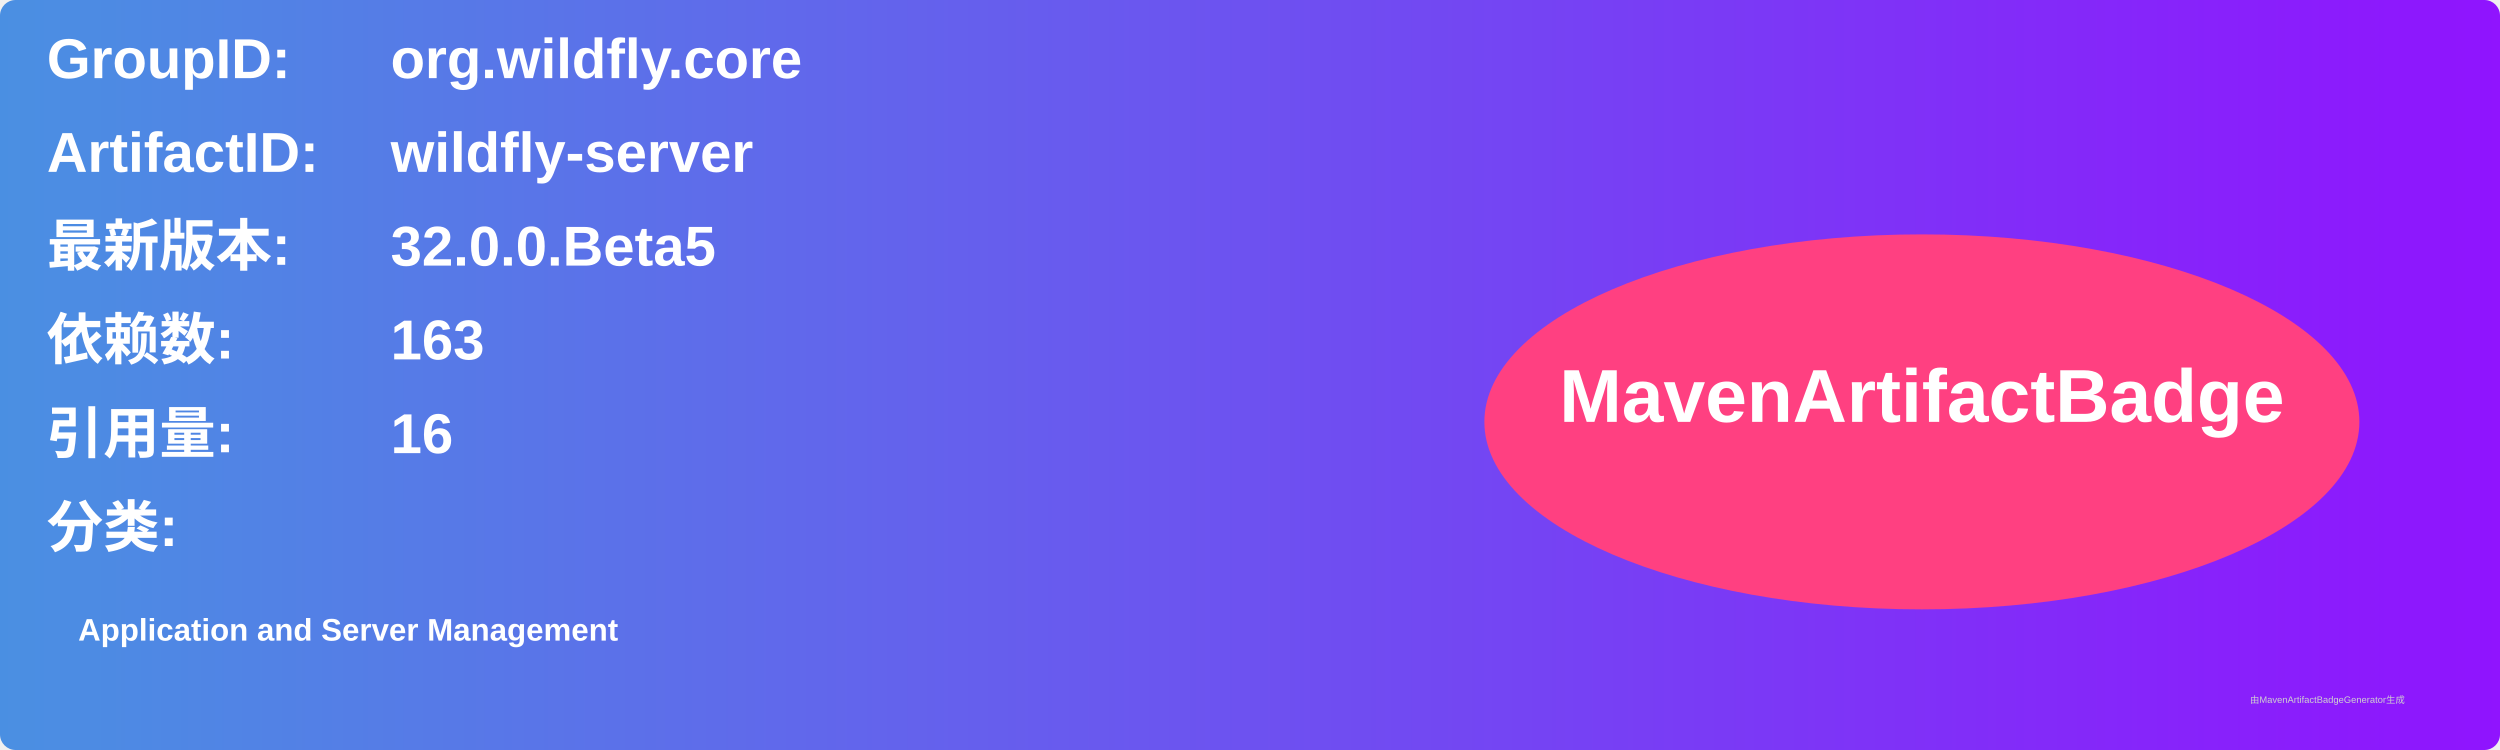
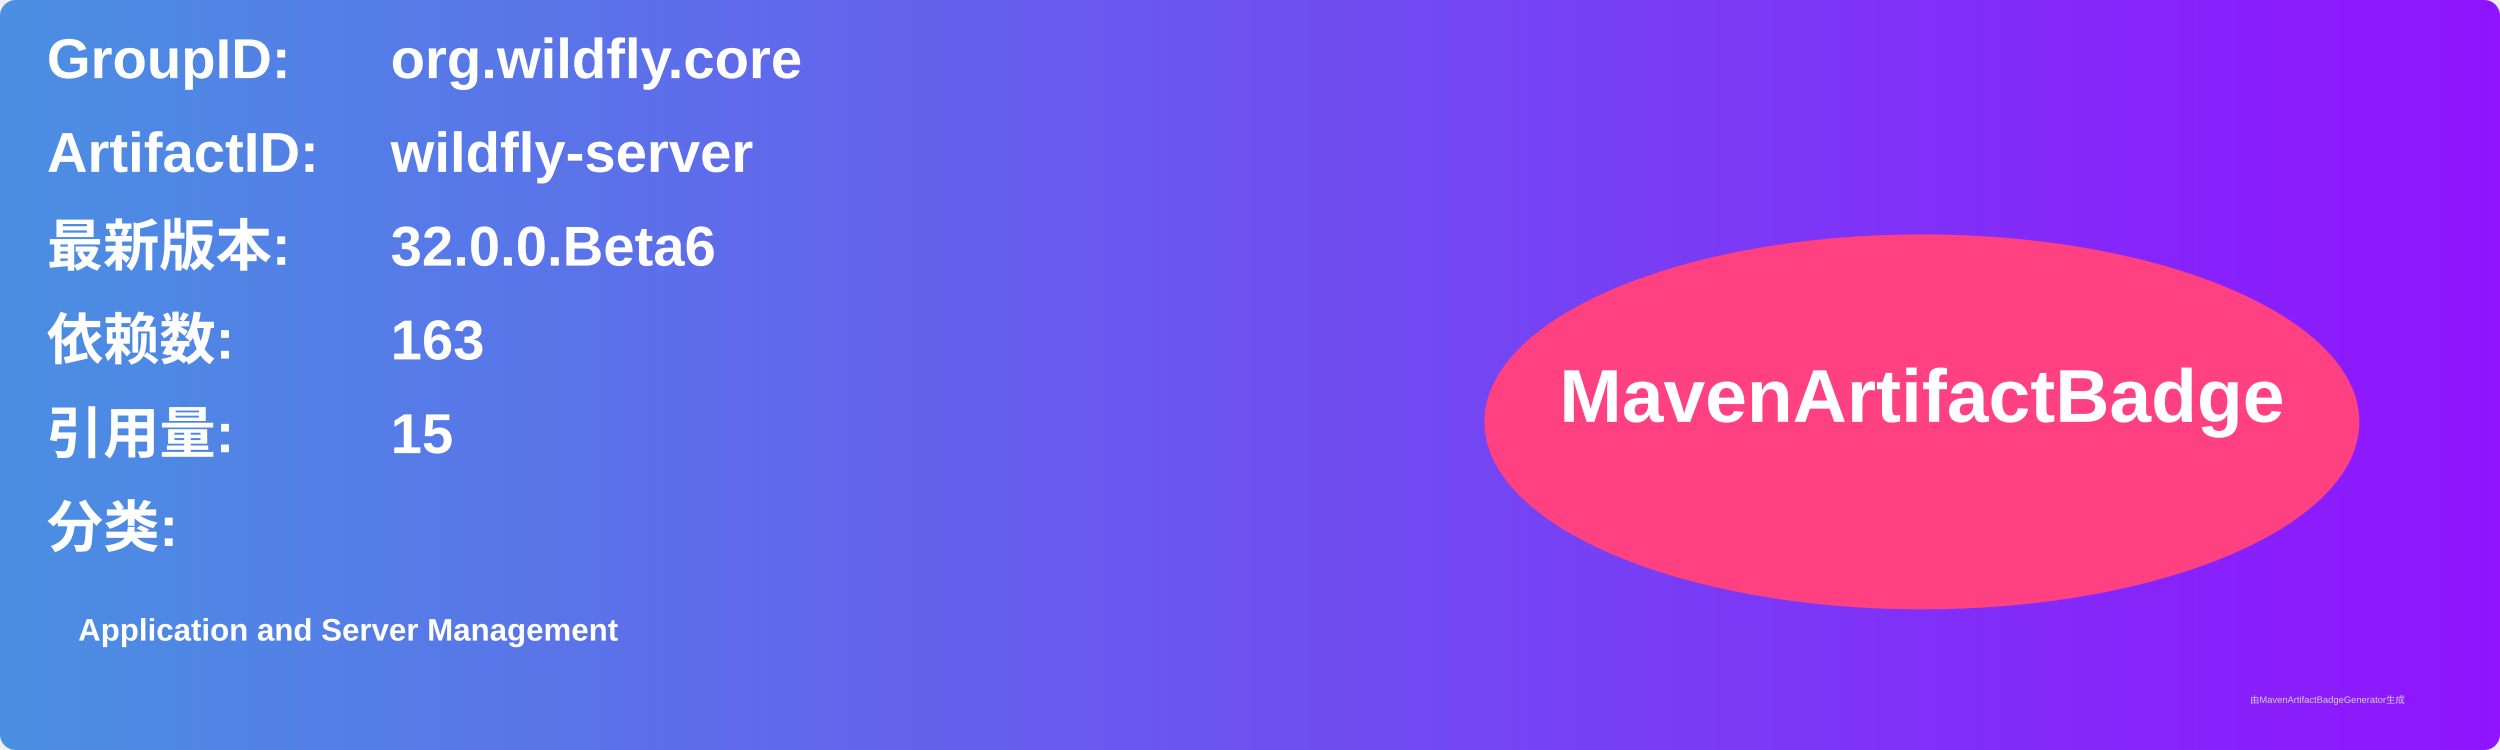
<svg xmlns="http://www.w3.org/2000/svg" width="800" height="240" viewBox="0 0 800 240">
  <linearGradient id="grad" x1="0%" y1="0%" x2="100%" y2="0%">
    <stop offset="0%" stop-color="#4a90e2" />
    <stop offset="100%" stop-color="#9013fe" />
  </linearGradient>
  <rect width="100%" height="100%" rx="5" ry="5" fill="url(#grad)" />
  <g transform="translate(15, 15)">
    <text x="0" y="10" font-family="Arial" font-size="18" fill="white" font-weight="bold" width="260">GroupID:</text>
    <text x="110" y="10" font-family="Arial" font-size="18" fill="white" font-weight="bold" width="460">org.wildfly.core</text>
    <text x="0" y="40" font-family="Arial" font-size="18" fill="white" font-weight="bold" width="260">ArtifactID:</text>
    <text x="110" y="40" font-family="Arial" font-size="18" fill="white" font-weight="bold" width="460">wildfly-server</text>
    <text x="0" y="70" font-family="Arial" font-size="18" fill="white" font-weight="bold">最新版本:</text>
    <text x="110" y="70" font-family="Arial" font-size="18" fill="white" font-weight="bold">
-       <tspan font-weight="bold">32.0.0.Beta5</tspan>
+       <tspan font-weight="bold">32.0.0.Beta6</tspan>
    </text>
    <text x="0" y="100" font-family="Arial" font-size="18" fill="white" font-weight="bold">依赖数: </text>
    <text x="110" y="100" font-family="Arial" font-size="18" fill="white">
      <tspan font-weight="bold">163</tspan>
    </text>
    <text x="0" y="130" font-family="Arial" font-size="18" fill="white" font-weight="bold">引用量: </text>
    <text x="110" y="130" font-family="Arial" font-size="18" fill="white">
-       <tspan font-weight="bold">16</tspan>
+       <tspan font-weight="bold">15</tspan>
    </text>
    <text x="0" y="160" font-family="Arial" font-size="18" fill="white" font-weight="bold">分类:</text>
    <text x="10" y="190" font-family="Arial" font-size="10" fill="white">
      <tspan font-weight="bold">Application and Server Management</tspan>
    </text>
    <ellipse cx="600" cy="120" rx="140" ry="60" fill="#ff4081" />
    <text x="600" y="120" text-anchor="middle" font-family="Arial" font-size="24" fill="white" font-weight="bold">MavenArtifactBadge</text>
  </g>
  <text x="720" y="225" font-family="Arial" font-size="3" fill="#d0d0d0">由MavenArtifactBadgeGenerator生成</text>
</svg>
